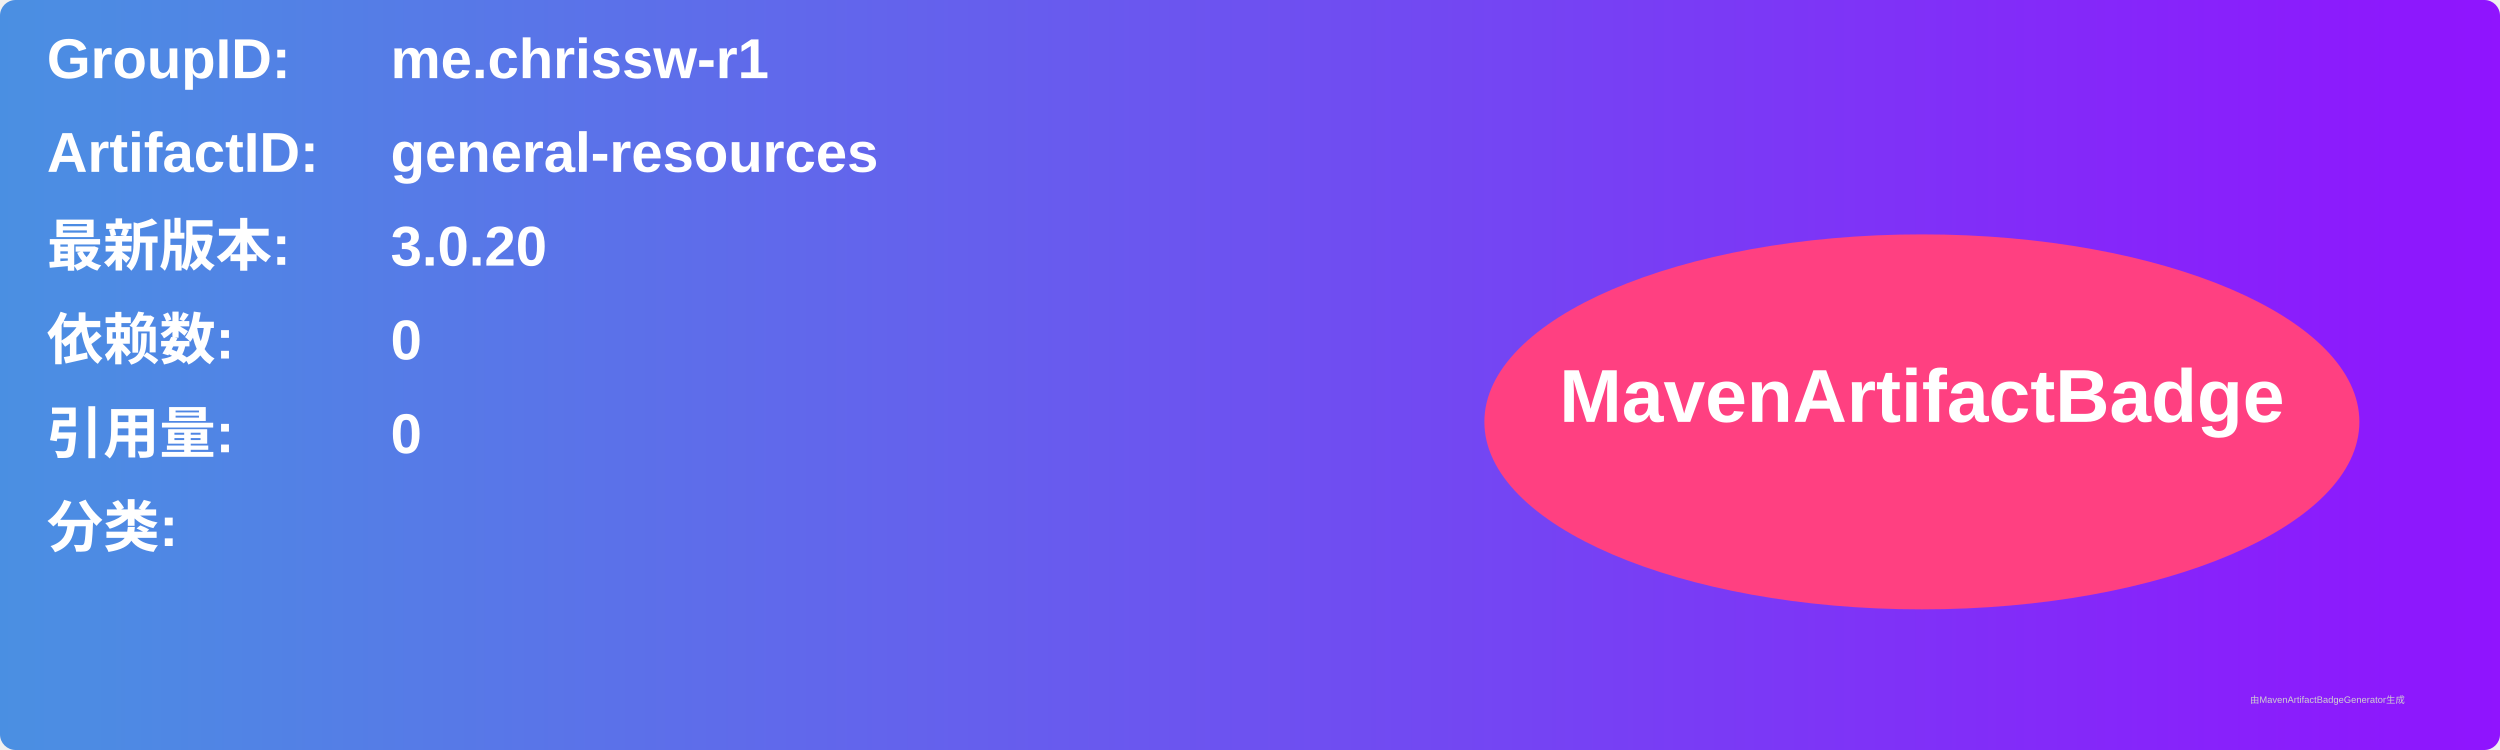
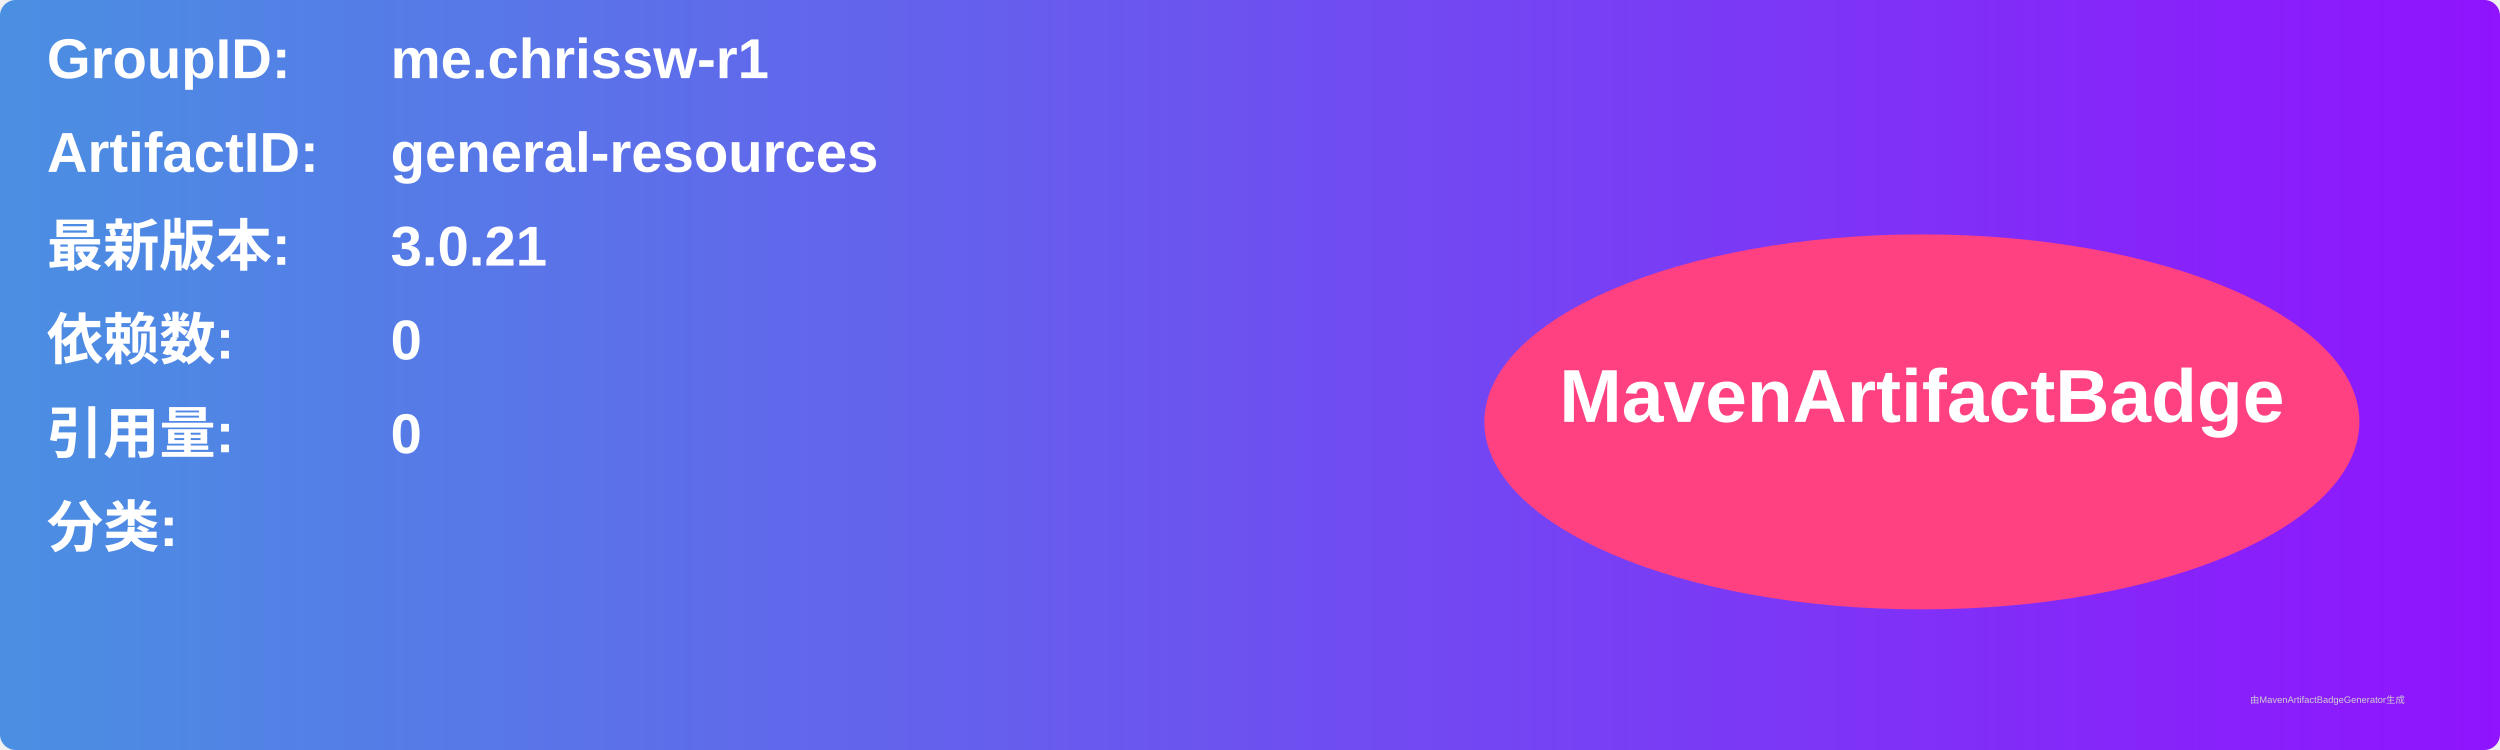
<svg xmlns="http://www.w3.org/2000/svg" width="800" height="240" viewBox="0 0 800 240">
  <linearGradient id="grad" x1="0%" y1="0%" x2="100%" y2="0%">
    <stop offset="0%" stop-color="#4a90e2" />
    <stop offset="100%" stop-color="#9013fe" />
  </linearGradient>
  <rect width="100%" height="100%" rx="5" ry="5" fill="url(#grad)" />
  <g transform="translate(15, 15)">
    <text x="0" y="10" font-family="Arial" font-size="18" fill="white" font-weight="bold" width="260">GroupID:</text>
    <text x="110" y="10" font-family="Arial" font-size="18" fill="white" font-weight="bold" width="460">me.chrissw-r1</text>
    <text x="0" y="40" font-family="Arial" font-size="18" fill="white" font-weight="bold" width="260">ArtifactID:</text>
    <text x="110" y="40" font-family="Arial" font-size="18" fill="white" font-weight="bold" width="460">general-resources</text>
    <text x="0" y="70" font-family="Arial" font-size="18" fill="white" font-weight="bold">最新版本:</text>
    <text x="110" y="70" font-family="Arial" font-size="18" fill="white" font-weight="bold">
-       <tspan font-weight="bold">3.0.20</tspan>
+       <tspan font-weight="bold">3.0.21</tspan>
    </text>
    <text x="0" y="100" font-family="Arial" font-size="18" fill="white" font-weight="bold">依赖数: </text>
    <text x="110" y="100" font-family="Arial" font-size="18" fill="white">
      <tspan font-weight="bold">0</tspan>
    </text>
    <text x="0" y="130" font-family="Arial" font-size="18" fill="white" font-weight="bold">引用量: </text>
    <text x="110" y="130" font-family="Arial" font-size="18" fill="white">
      <tspan font-weight="bold">0</tspan>
    </text>
    <text x="0" y="160" font-family="Arial" font-size="18" fill="white" font-weight="bold">分类:</text>
    <text x="10" y="190" font-family="Arial" font-size="10" fill="white">
      <tspan font-weight="bold" />
    </text>
    <ellipse cx="600" cy="120" rx="140" ry="60" fill="#ff4081" />
    <text x="600" y="120" text-anchor="middle" font-family="Arial" font-size="24" fill="white" font-weight="bold">MavenArtifactBadge</text>
  </g>
  <text x="720" y="225" font-family="Arial" font-size="3" fill="#d0d0d0">由MavenArtifactBadgeGenerator生成</text>
</svg>
